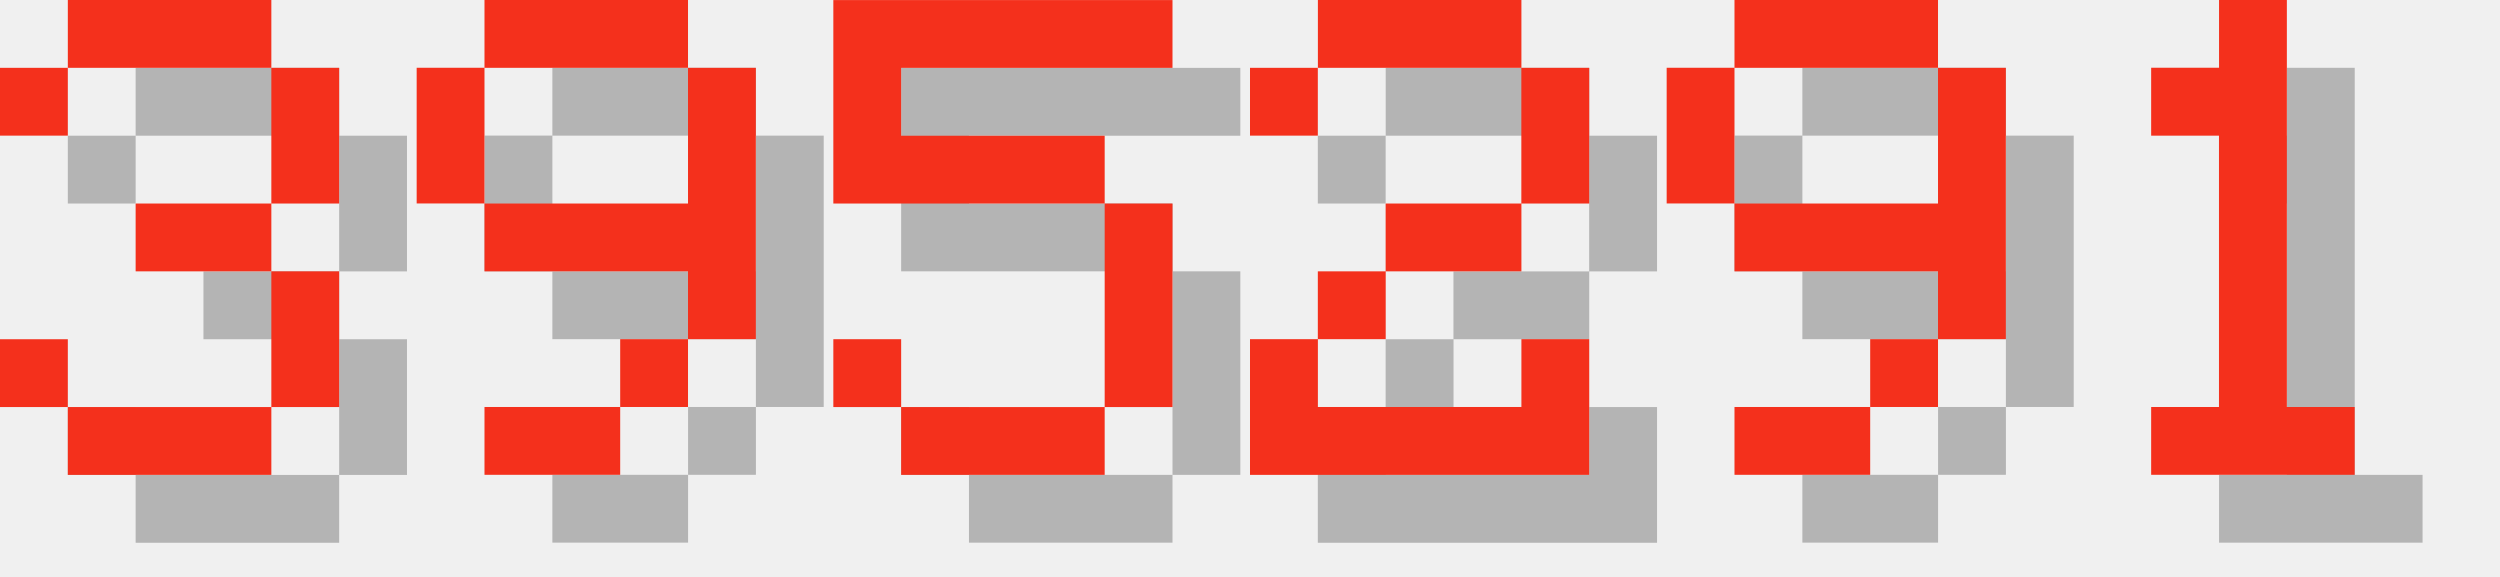
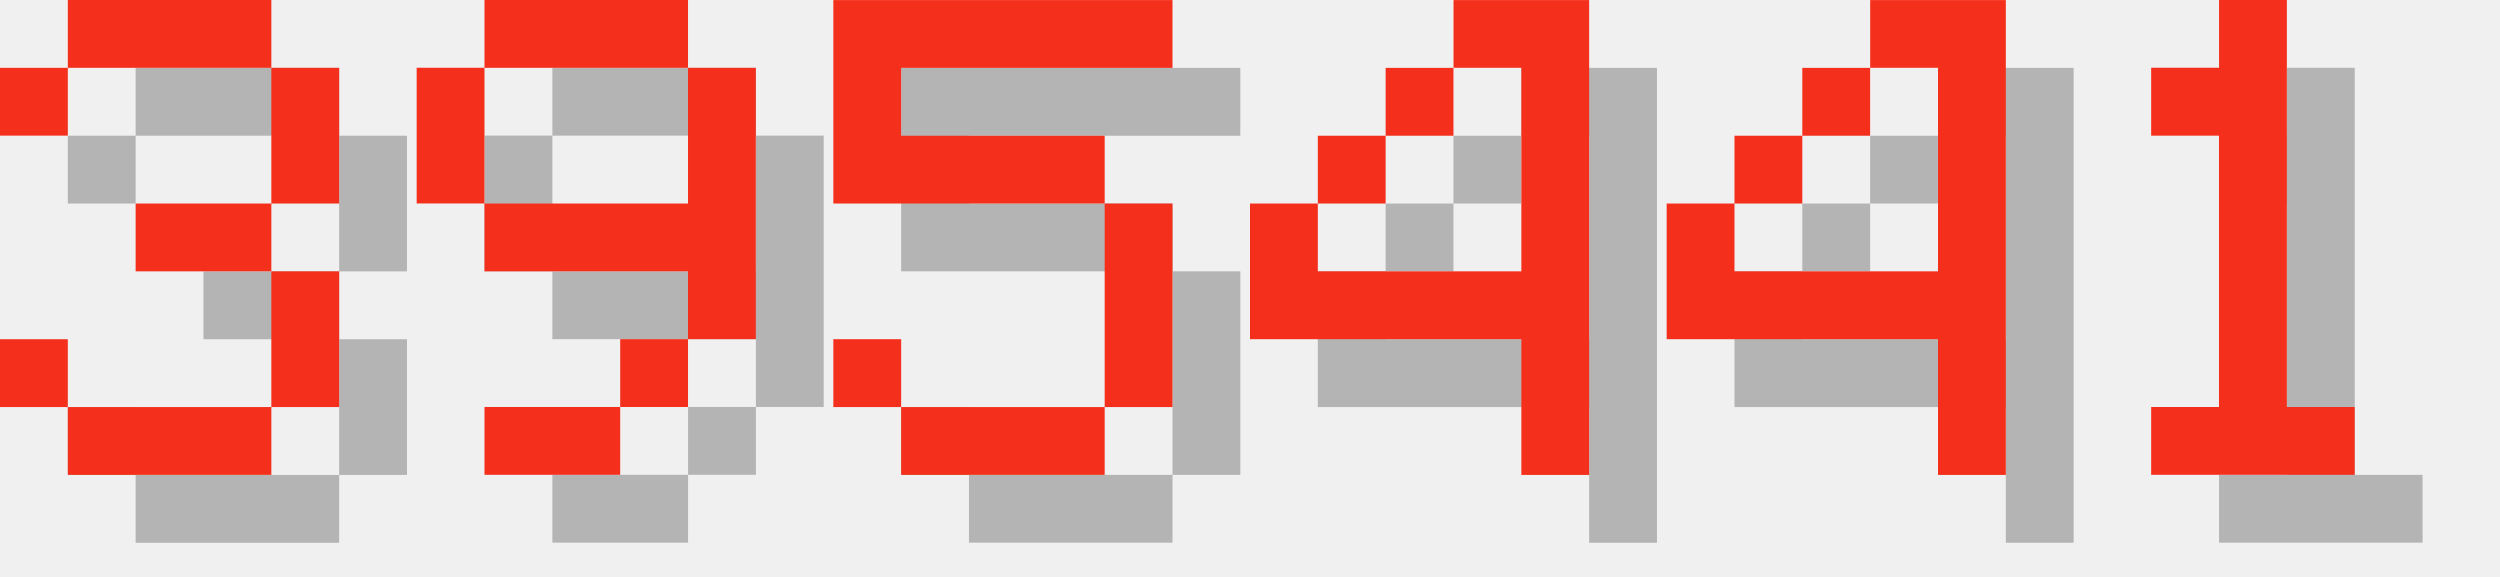
<svg xmlns="http://www.w3.org/2000/svg" version="1.1" width="156.0" height="36">
  <style>
        .text-foreground {
            fill: #F4301C;
        }
        .text-shadow {
            fill: #000000;
            fill-opacity: 0.25;
        }
    </style>
  <g class="digit" id="digit_3" transform="translate(0.0, 0), scale(4)">
    <path id="digit_3_shadow" class="text-shadow" d="m1.058 2.117v1.058h1.058v-1.058h3.175v2.117h-2.117v1.058h2.117v2.117h-3.175v-1.058h-1.058v1.058h1.058v1.058h3.175v-1.058h1.058v-2.117h-1.058v-1.058h1.058v-2.117h-1.058v-1.058h-3.175v1.058h-1.058z" fill-opacity=".5" style="paint-order:stroke fill markers" />
    <path id="digit_3_fg" class="text-foreground" d="m0 1.058v1.058h1.058v-1.058h3.175v2.117h-2.117v1.058h2.117v2.117h-3.175v-1.058h-1.058v1.058h1.058v1.058h3.175v-1.058h1.058v-2.117h-1.058v-1.058h1.058v-2.117h-1.058v-1.058h-3.175v1.058h-1.058z" fill="#fff" style="paint-order:stroke fill markers" />
  </g>
  <g class="digit" id="digit_9" transform="translate(26.0, 0), scale(4)">
    <path id="digit_9_shadow" class="text-shadow" d="m2.117 1.058v1.058h3.175v-1.058h-3.175zm3.175 1.058v2.117h-3.175v1.058h3.175v1.058h1.058v-4.233h-1.058zm0 4.233h-1.058v1.058h1.058v-1.058zm-1.058 1.058h-2.117v1.058h2.117v-1.058zm-2.117-3.175v-2.117h-1.058v2.117h1.058z" fill-opacity=".5" style="paint-order:stroke fill markers" />
    <path id="digit_9_fg" class="text-foreground" d="m1.058 0v1.058h3.175v-1.058h-3.175zm3.175 1.058v2.117h-3.175v1.058h3.175v1.058h1.058v-4.233h-1.058zm0 4.233h-1.058v1.058h1.058v-1.058zm-1.058 1.058h-2.117v1.058h2.117v-1.058zm-2.117-3.175v-2.117h-1.058v2.117h1.058z" fill="#fff" style="paint-order:stroke fill markers" />
  </g>
  <g class="digit" id="digit_5" transform="translate(52.0, 0), scale(4)">
    <path id="digit_5_shadow" class="text-shadow" d="m1.058 1.058v3.175h4.233v3.175h-3.175v-1.058h-1.058v1.058h1.058v1.058h3.175v-1.058h1.058v-3.175h-1.058v-1.058h-3.175v-1.058h4.233v-1.058h-5.292z" fill-opacity=".5" style="paint-order:stroke fill markers" />
    <path id="digit_5_fg" class="text-foreground" d="m0 0v3.175h4.233v3.175h-3.175v-1.058h-1.058v1.058h1.058v1.058h3.175v-1.058h1.058v-3.175h-1.058v-1.058h-3.175v-1.058h4.233v-1.058h-5.292z" fill="#fff" style="paint-order:stroke fill markers" />
  </g>
-   <g class="digit" id="digit_2" transform="translate(78.0, 0), scale(4)">
-     <path id="digit_2_shadow" class="text-shadow" d="m1.058 2.117v1.058h1.058v-1.058h3.175v2.117h-2.117v1.058h-1.058v1.058h-1.058v2.117h5.292v-2.117h-1.058v1.058h-3.175v-1.058h1.058v-1.058h2.117v-1.058h1.058v-2.117h-1.058v-1.058h-3.175v1.058h-1.058z" fill-opacity=".5" style="paint-order:stroke fill markers" />
-     <path id="digit_2_fg" class="text-foreground" d="m0 1.058v1.058h1.058v-1.058h3.175v2.117h-2.117v1.058h-1.058v1.058h-1.058v2.117h5.292v-2.117h-1.058v1.058h-3.175v-1.058h1.058v-1.058h2.117v-1.058h1.058v-2.117h-1.058v-1.058h-3.175v1.058h-1.058z" fill="#fff" style="paint-order:stroke fill markers" />
+   <g class="digit" id="digit_4" transform="translate(78.0, 0), scale(4)">
+     <path id="digit_4_shadow" class="text-shadow" d="m4.233 1.058v1.058h1.058v3.175h-3.175v-1.058h-1.058v2.117h4.233v2.117h1.058v-7.408h-2.117zm-2.117 3.175h1.058v-1.058h-1.058v1.058zm1.058-1.058h1.058v-1.058h-1.058v1.058z" fill-opacity=".5" style="paint-order:stroke fill markers" />
+     <path id="digit_4_fg" class="text-foreground" d="m3.175 0v1.058h1.058v3.175h-3.175v-1.058h-1.058v2.117h4.233v2.117h1.058v-7.408h-2.117zm-2.117 3.175h1.058v-1.058h-1.058v1.058zm1.058-1.058h1.058v-1.058h-1.058v1.058z" fill="#fff" style="paint-order:stroke fill markers" />
  </g>
-   <g class="digit" id="digit_9" transform="translate(104.0, 0), scale(4)">
-     <path id="digit_9_shadow" class="text-shadow" d="m2.117 1.058v1.058h3.175v-1.058h-3.175zm3.175 1.058v2.117h-3.175v1.058h3.175v1.058h1.058v-4.233h-1.058zm0 4.233h-1.058v1.058h1.058v-1.058zm-1.058 1.058h-2.117v1.058h2.117v-1.058zm-2.117-3.175v-2.117h-1.058v2.117h1.058z" fill-opacity=".5" style="paint-order:stroke fill markers" />
-     <path id="digit_9_fg" class="text-foreground" d="m1.058 0v1.058h3.175v-1.058h-3.175zm3.175 1.058v2.117h-3.175v1.058h3.175v1.058h1.058v-4.233h-1.058zm0 4.233h-1.058v1.058h1.058v-1.058zm-1.058 1.058h-2.117v1.058h2.117v-1.058zm-2.117-3.175v-2.117h-1.058v2.117h1.058z" fill="#fff" style="paint-order:stroke fill markers" />
+   <g class="digit" id="digit_4" transform="translate(104.0, 0), scale(4)">
+     <path id="digit_4_shadow" class="text-shadow" d="m4.233 1.058v1.058h1.058v3.175h-3.175v-1.058h-1.058v2.117h4.233v2.117h1.058v-7.408h-2.117zm-2.117 3.175h1.058v-1.058h-1.058v1.058zm1.058-1.058h1.058v-1.058h-1.058v1.058z" fill-opacity=".5" style="paint-order:stroke fill markers" />
+     <path id="digit_4_fg" class="text-foreground" d="m3.175 0v1.058h1.058v3.175h-3.175v-1.058h-1.058v2.117h4.233v2.117h1.058v-7.408h-2.117zm-2.117 3.175h1.058v-1.058h-1.058v1.058zm1.058-1.058h1.058v-1.058h-1.058v1.058z" fill="#fff" style="paint-order:stroke fill markers" />
  </g>
  <g class="digit" id="digit_1" transform="translate(130.0, 0), scale(4)">
    <path id="digit_1_shadow" class="text-shadow" d="m2.117 2.117v1.058h1.058v4.233h-1.058v1.058h3.175v-1.058h-1.058v-6.35h-1.058v1.058h-1.058z" fill-opacity=".5" style="paint-order:stroke fill markers" />
    <path id="digit_1_fg" class="text-foreground" d="m1.058 1.058v1.058h1.058v4.233h-1.058v1.058h3.175v-1.058h-1.058v-6.35h-1.058v1.058h-1.058z" fill="#fff" style="paint-order:stroke fill markers" />
  </g>
</svg>
